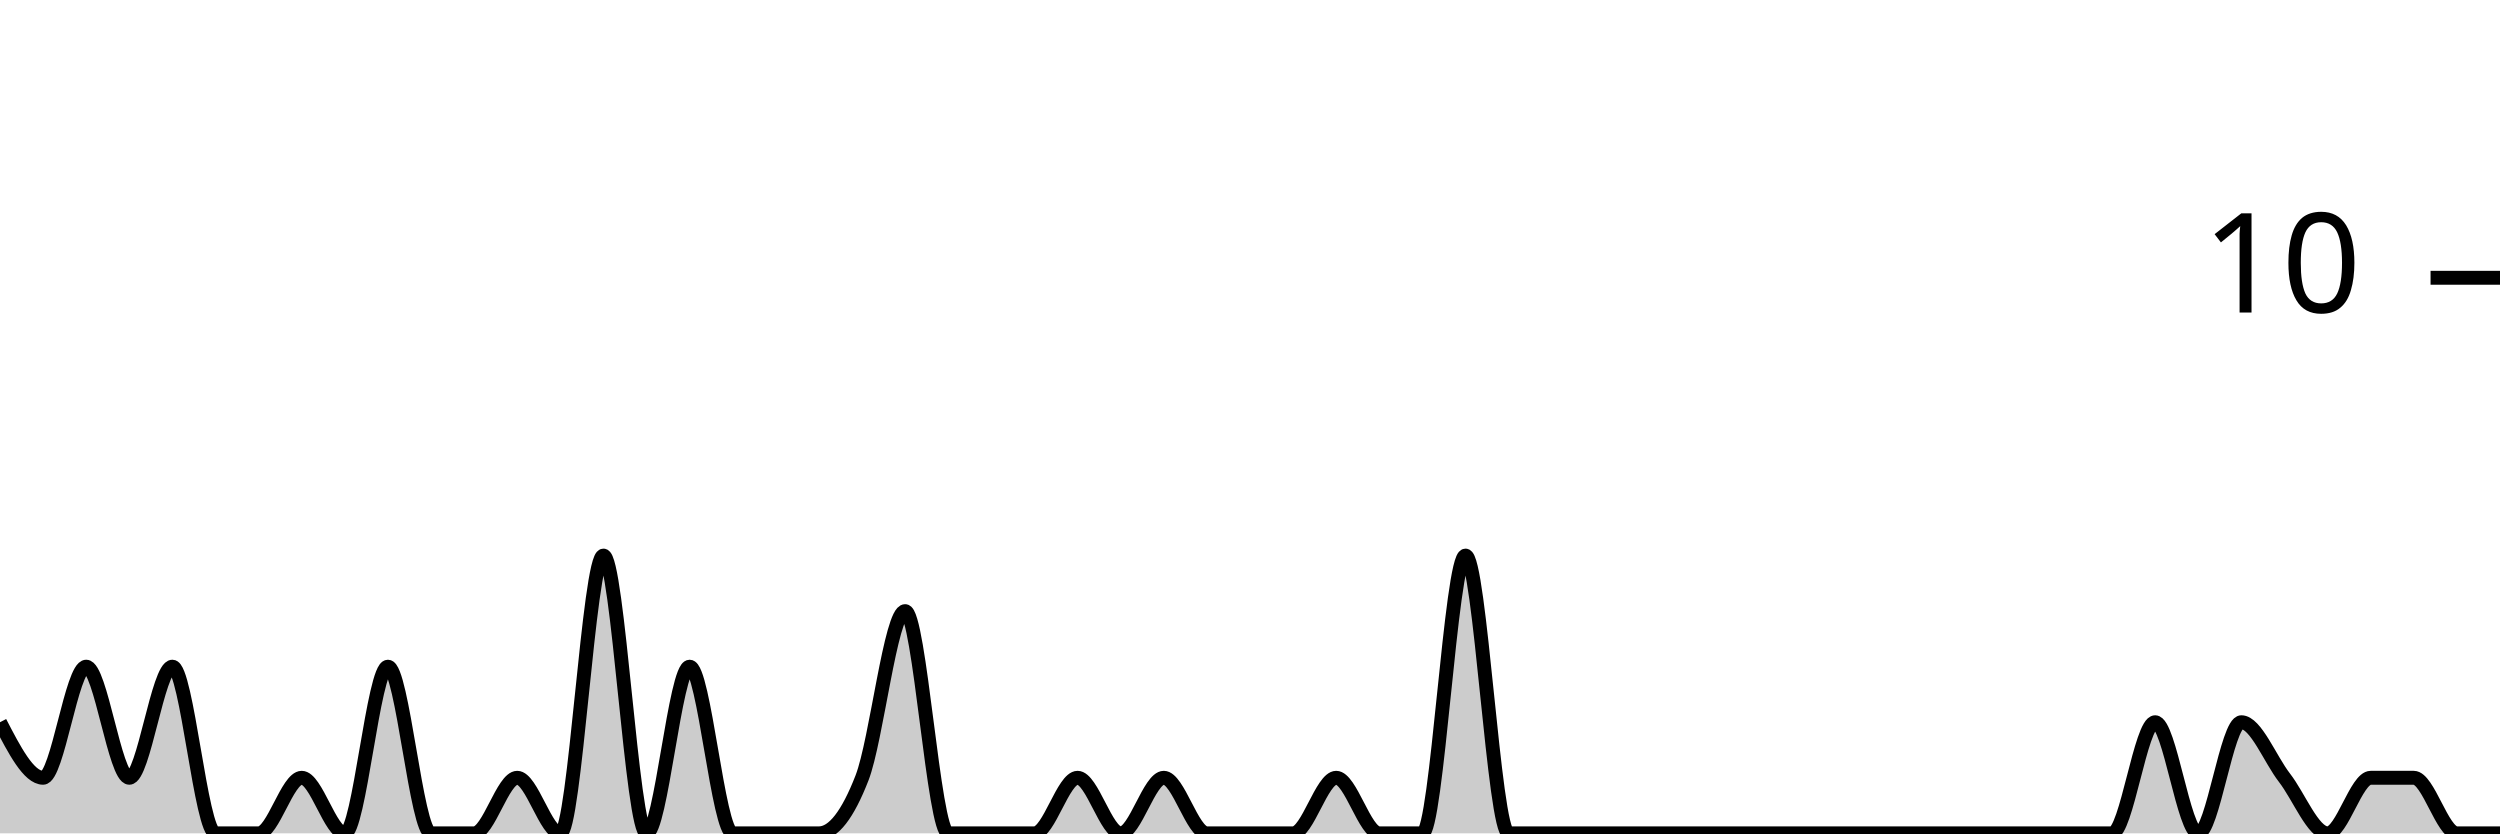
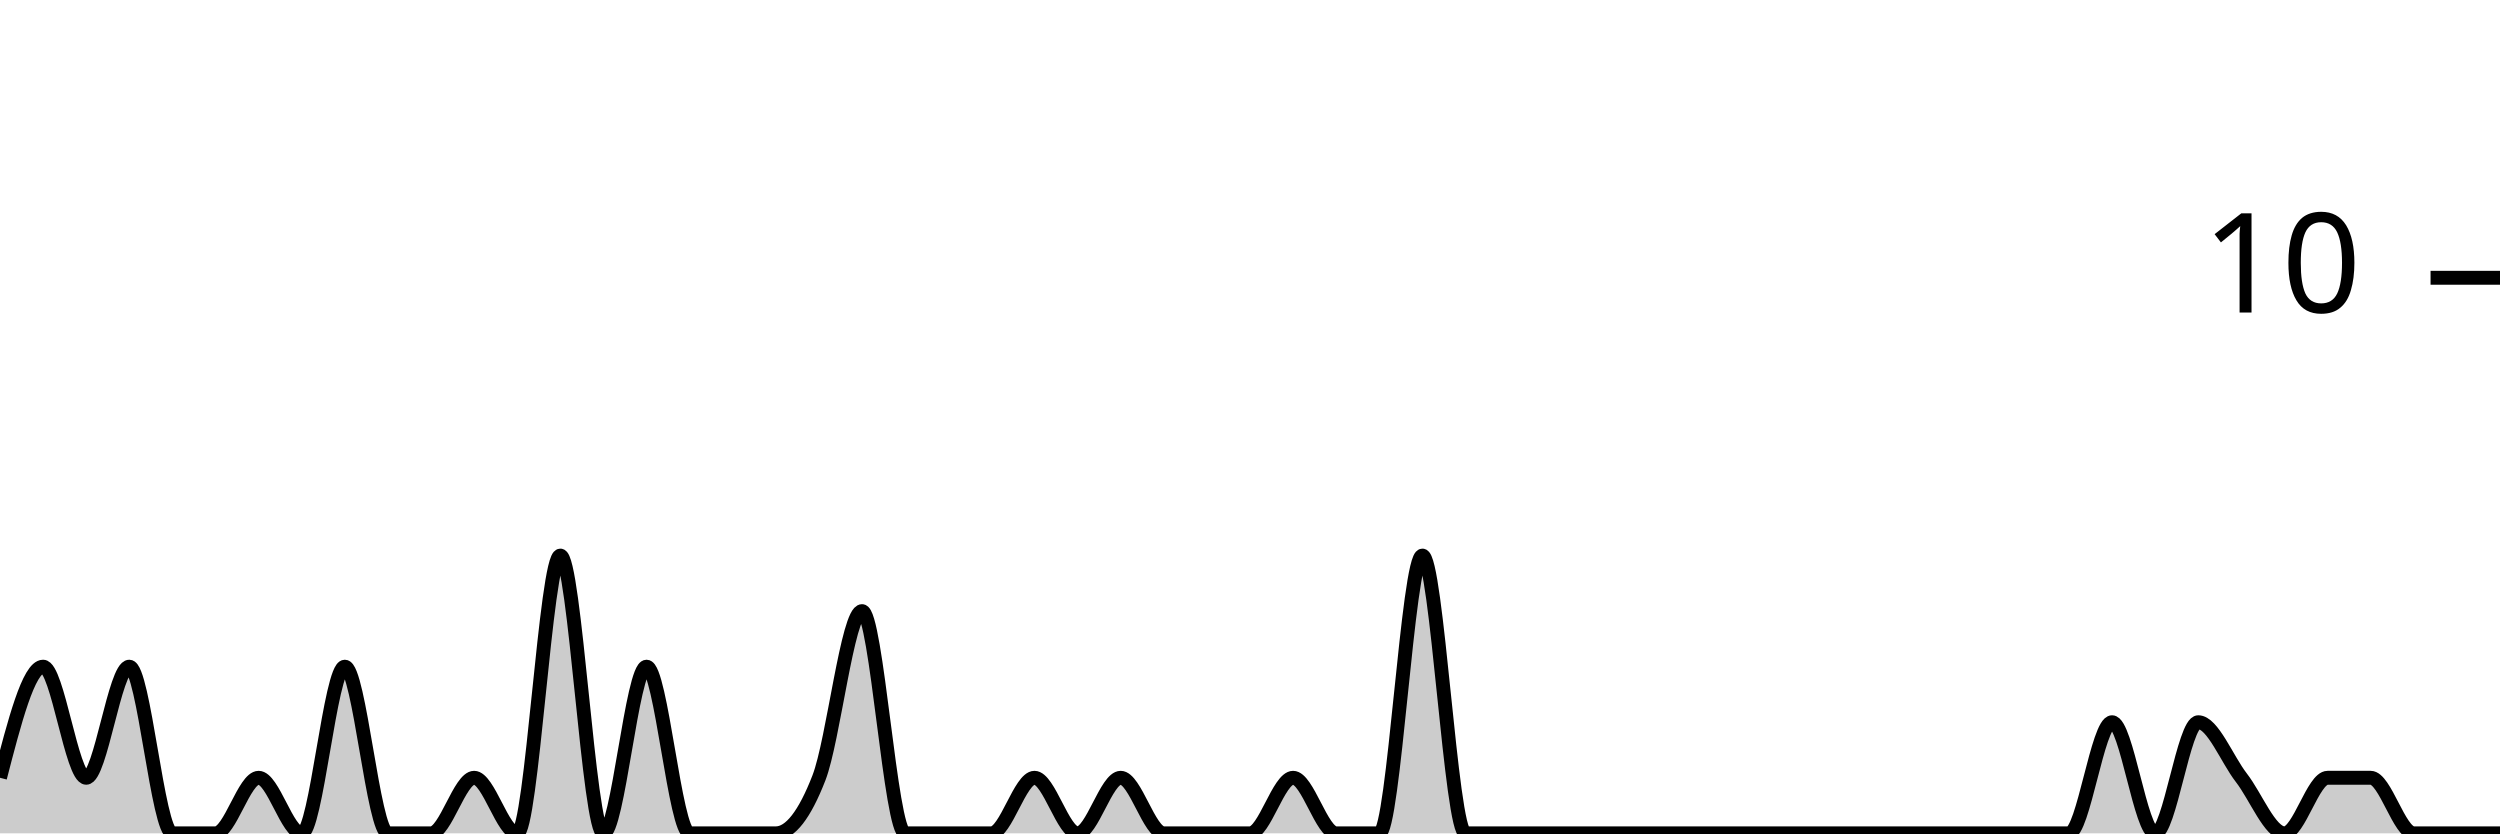
<svg xmlns="http://www.w3.org/2000/svg" viewBox="0 0 180 60">
  <g transform="translate(0,20)">
-     <path class="area" fill="rgba(0, 0, 0, 0.2)" d="M0,32C1.034,34,2.069,36,3.103,36C4.138,36,5.172,28,6.207,28C7.241,28,8.276,36,9.31,36C10.345,36,11.379,28,12.414,28C13.448,28,14.483,40,15.517,40C16.552,40,17.586,40,18.621,40C19.655,40,20.69,36,21.724,36C22.759,36,23.793,40,24.828,40C25.862,40,26.897,28,27.931,28C28.966,28,30,40,31.034,40C32.069,40,33.103,40,34.138,40C35.172,40,36.207,36,37.241,36C38.276,36,39.31,40,40.345,40C41.379,40,42.414,20,43.448,20C44.483,20,45.517,40,46.552,40C47.586,40,48.621,28,49.655,28C50.69,28,51.724,40,52.759,40C53.793,40,54.828,40,55.862,40C56.897,40,57.931,40,58.966,40C60,40,61.034,38.667,62.069,36C63.103,33.333,64.138,24,65.172,24C66.207,24,67.241,40,68.276,40C69.31,40,70.345,40,71.379,40C72.414,40,73.448,40,74.483,40C75.517,40,76.552,36,77.586,36C78.621,36,79.655,40,80.69,40C81.724,40,82.759,36,83.793,36C84.828,36,85.862,40,86.897,40C87.931,40,88.966,40,90,40C91.034,40,92.069,40,93.103,40C94.138,40,95.172,36,96.207,36C97.241,36,98.276,40,99.31,40C100.345,40,101.379,40,102.414,40C103.448,40,104.483,20,105.517,20C106.552,20,107.586,40,108.621,40C109.655,40,110.69,40,111.724,40C112.759,40,113.793,40,114.828,40C115.862,40,116.897,40,117.931,40C118.966,40,120,40,121.034,40C122.069,40,123.103,40,124.138,40C125.172,40,126.207,40,127.241,40C128.276,40,129.31,40,130.345,40C131.379,40,132.414,40,133.448,40C134.483,40,135.517,40,136.552,40C137.586,40,138.621,40,139.655,40C140.69,40,141.724,40,142.759,40C143.793,40,144.828,40,145.862,40C146.897,40,147.931,40,148.966,40C150,40,151.034,40,152.069,40C153.103,40,154.138,32,155.172,32C156.207,32,157.241,40,158.276,40C159.31,40,160.345,32,161.379,32C162.414,32,163.448,34.667,164.483,36C165.517,37.333,166.552,40,167.586,40C168.621,40,169.655,36,170.69,36C171.724,36,172.759,36,173.793,36C174.828,36,175.862,40,176.897,40C177.931,40,178.966,40,180,40L180,40C178.966,40,177.931,40,176.897,40C175.862,40,174.828,40,173.793,40C172.759,40,171.724,40,170.69,40C169.655,40,168.621,40,167.586,40C166.552,40,165.517,40,164.483,40C163.448,40,162.414,40,161.379,40C160.345,40,159.31,40,158.276,40C157.241,40,156.207,40,155.172,40C154.138,40,153.103,40,152.069,40C151.034,40,150,40,148.966,40C147.931,40,146.897,40,145.862,40C144.828,40,143.793,40,142.759,40C141.724,40,140.69,40,139.655,40C138.621,40,137.586,40,136.552,40C135.517,40,134.483,40,133.448,40C132.414,40,131.379,40,130.345,40C129.31,40,128.276,40,127.241,40C126.207,40,125.172,40,124.138,40C123.103,40,122.069,40,121.034,40C120,40,118.966,40,117.931,40C116.897,40,115.862,40,114.828,40C113.793,40,112.759,40,111.724,40C110.69,40,109.655,40,108.621,40C107.586,40,106.552,40,105.517,40C104.483,40,103.448,40,102.414,40C101.379,40,100.345,40,99.31,40C98.276,40,97.241,40,96.207,40C95.172,40,94.138,40,93.103,40C92.069,40,91.034,40,90,40C88.966,40,87.931,40,86.897,40C85.862,40,84.828,40,83.793,40C82.759,40,81.724,40,80.69,40C79.655,40,78.621,40,77.586,40C76.552,40,75.517,40,74.483,40C73.448,40,72.414,40,71.379,40C70.345,40,69.31,40,68.276,40C67.241,40,66.207,40,65.172,40C64.138,40,63.103,40,62.069,40C61.034,40,60,40,58.966,40C57.931,40,56.897,40,55.862,40C54.828,40,53.793,40,52.759,40C51.724,40,50.69,40,49.655,40C48.621,40,47.586,40,46.552,40C45.517,40,44.483,40,43.448,40C42.414,40,41.379,40,40.345,40C39.31,40,38.276,40,37.241,40C36.207,40,35.172,40,34.138,40C33.103,40,32.069,40,31.034,40C30,40,28.966,40,27.931,40C26.897,40,25.862,40,24.828,40C23.793,40,22.759,40,21.724,40C20.69,40,19.655,40,18.621,40C17.586,40,16.552,40,15.517,40C14.483,40,13.448,40,12.414,40C11.379,40,10.345,40,9.31,40C8.276,40,7.241,40,6.207,40C5.172,40,4.138,40,3.103,40C2.069,40,1.034,40,0,40Z" />
-     <path class="line" stroke="black" fill="none" d="M0,32C1.034,34,2.069,36,3.103,36C4.138,36,5.172,28,6.207,28C7.241,28,8.276,36,9.31,36C10.345,36,11.379,28,12.414,28C13.448,28,14.483,40,15.517,40C16.552,40,17.586,40,18.621,40C19.655,40,20.69,36,21.724,36C22.759,36,23.793,40,24.828,40C25.862,40,26.897,28,27.931,28C28.966,28,30,40,31.034,40C32.069,40,33.103,40,34.138,40C35.172,40,36.207,36,37.241,36C38.276,36,39.31,40,40.345,40C41.379,40,42.414,20,43.448,20C44.483,20,45.517,40,46.552,40C47.586,40,48.621,28,49.655,28C50.69,28,51.724,40,52.759,40C53.793,40,54.828,40,55.862,40C56.897,40,57.931,40,58.966,40C60,40,61.034,38.667,62.069,36C63.103,33.333,64.138,24,65.172,24C66.207,24,67.241,40,68.276,40C69.31,40,70.345,40,71.379,40C72.414,40,73.448,40,74.483,40C75.517,40,76.552,36,77.586,36C78.621,36,79.655,40,80.69,40C81.724,40,82.759,36,83.793,36C84.828,36,85.862,40,86.897,40C87.931,40,88.966,40,90,40C91.034,40,92.069,40,93.103,40C94.138,40,95.172,36,96.207,36C97.241,36,98.276,40,99.31,40C100.345,40,101.379,40,102.414,40C103.448,40,104.483,20,105.517,20C106.552,20,107.586,40,108.621,40C109.655,40,110.69,40,111.724,40C112.759,40,113.793,40,114.828,40C115.862,40,116.897,40,117.931,40C118.966,40,120,40,121.034,40C122.069,40,123.103,40,124.138,40C125.172,40,126.207,40,127.241,40C128.276,40,129.31,40,130.345,40C131.379,40,132.414,40,133.448,40C134.483,40,135.517,40,136.552,40C137.586,40,138.621,40,139.655,40C140.69,40,141.724,40,142.759,40C143.793,40,144.828,40,145.862,40C146.897,40,147.931,40,148.966,40C150,40,151.034,40,152.069,40C153.103,40,154.138,32,155.172,32C156.207,32,157.241,40,158.276,40C159.31,40,160.345,32,161.379,32C162.414,32,163.448,34.667,164.483,36C165.517,37.333,166.552,40,167.586,40C168.621,40,169.655,36,170.69,36C171.724,36,172.759,36,173.793,36C174.828,36,175.862,40,176.897,40C177.931,40,178.966,40,180,40" />
+     <path class="area" fill="rgba(0, 0, 0, 0.2)" d="M0,36C1.034,32,2.069,28,3.103,28C4.138,28,5.172,36,6.207,36C7.241,36,8.276,28,9.31,28C10.345,28,11.379,40,12.414,40C13.448,40,14.483,40,15.517,40C16.552,40,17.586,36,18.621,36C19.655,36,20.69,40,21.724,40C22.759,40,23.793,28,24.828,28C25.862,28,26.897,40,27.931,40C28.966,40,30,40,31.034,40C32.069,40,33.103,36,34.138,36C35.172,36,36.207,40,37.241,40C38.276,40,39.31,20,40.345,20C41.379,20,42.414,40,43.448,40C44.483,40,45.517,28,46.552,28C47.586,28,48.621,40,49.655,40C50.69,40,51.724,40,52.759,40C53.793,40,54.828,40,55.862,40C56.897,40,57.931,38.667,58.966,36C60,33.333,61.034,24,62.069,24C63.103,24,64.138,40,65.172,40C66.207,40,67.241,40,68.276,40C69.31,40,70.345,40,71.379,40C72.414,40,73.448,36,74.483,36C75.517,36,76.552,40,77.586,40C78.621,40,79.655,36,80.69,36C81.724,36,82.759,40,83.793,40C84.828,40,85.862,40,86.897,40C87.931,40,88.966,40,90,40C91.034,40,92.069,36,93.103,36C94.138,36,95.172,40,96.207,40C97.241,40,98.276,40,99.31,40C100.345,40,101.379,20,102.414,20C103.448,20,104.483,40,105.517,40C106.552,40,107.586,40,108.621,40C109.655,40,110.69,40,111.724,40C112.759,40,113.793,40,114.828,40C115.862,40,116.897,40,117.931,40C118.966,40,120,40,121.034,40C122.069,40,123.103,40,124.138,40C125.172,40,126.207,40,127.241,40C128.276,40,129.31,40,130.345,40C131.379,40,132.414,40,133.448,40C134.483,40,135.517,40,136.552,40C137.586,40,138.621,40,139.655,40C140.69,40,141.724,40,142.759,40C143.793,40,144.828,40,145.862,40C146.897,40,147.931,40,148.966,40C150,40,151.034,32,152.069,32C153.103,32,154.138,40,155.172,40C156.207,40,157.241,32,158.276,32C159.31,32,160.345,34.667,161.379,36C162.414,37.333,163.448,40,164.483,40C165.517,40,166.552,36,167.586,36C168.621,36,169.655,36,170.69,36C171.724,36,172.759,40,173.793,40C174.828,40,175.862,40,176.897,40C177.931,40,178.966,40,180,40L180,40C178.966,40,177.931,40,176.897,40C175.862,40,174.828,40,173.793,40C172.759,40,171.724,40,170.69,40C169.655,40,168.621,40,167.586,40C166.552,40,165.517,40,164.483,40C163.448,40,162.414,40,161.379,40C160.345,40,159.31,40,158.276,40C157.241,40,156.207,40,155.172,40C154.138,40,153.103,40,152.069,40C151.034,40,150,40,148.966,40C147.931,40,146.897,40,145.862,40C144.828,40,143.793,40,142.759,40C141.724,40,140.69,40,139.655,40C138.621,40,137.586,40,136.552,40C135.517,40,134.483,40,133.448,40C132.414,40,131.379,40,130.345,40C129.31,40,128.276,40,127.241,40C126.207,40,125.172,40,124.138,40C123.103,40,122.069,40,121.034,40C120,40,118.966,40,117.931,40C116.897,40,115.862,40,114.828,40C113.793,40,112.759,40,111.724,40C110.69,40,109.655,40,108.621,40C107.586,40,106.552,40,105.517,40C104.483,40,103.448,40,102.414,40C101.379,40,100.345,40,99.31,40C98.276,40,97.241,40,96.207,40C95.172,40,94.138,40,93.103,40C92.069,40,91.034,40,90,40C88.966,40,87.931,40,86.897,40C85.862,40,84.828,40,83.793,40C82.759,40,81.724,40,80.69,40C79.655,40,78.621,40,77.586,40C76.552,40,75.517,40,74.483,40C73.448,40,72.414,40,71.379,40C70.345,40,69.31,40,68.276,40C67.241,40,66.207,40,65.172,40C64.138,40,63.103,40,62.069,40C61.034,40,60,40,58.966,40C57.931,40,56.897,40,55.862,40C54.828,40,53.793,40,52.759,40C51.724,40,50.69,40,49.655,40C48.621,40,47.586,40,46.552,40C45.517,40,44.483,40,43.448,40C42.414,40,41.379,40,40.345,40C39.31,40,38.276,40,37.241,40C36.207,40,35.172,40,34.138,40C33.103,40,32.069,40,31.034,40C30,40,28.966,40,27.931,40C26.897,40,25.862,40,24.828,40C23.793,40,22.759,40,21.724,40C20.69,40,19.655,40,18.621,40C17.586,40,16.552,40,15.517,40C14.483,40,13.448,40,12.414,40C11.379,40,10.345,40,9.31,40C8.276,40,7.241,40,6.207,40C5.172,40,4.138,40,3.103,40C2.069,40,1.034,40,0,40Z" />
+     <path class="line" stroke="black" fill="none" d="M0,36C1.034,32,2.069,28,3.103,28C4.138,28,5.172,36,6.207,36C7.241,36,8.276,28,9.31,28C10.345,28,11.379,40,12.414,40C13.448,40,14.483,40,15.517,40C16.552,40,17.586,36,18.621,36C19.655,36,20.69,40,21.724,40C22.759,40,23.793,28,24.828,28C25.862,28,26.897,40,27.931,40C28.966,40,30,40,31.034,40C32.069,40,33.103,36,34.138,36C35.172,36,36.207,40,37.241,40C38.276,40,39.31,20,40.345,20C41.379,20,42.414,40,43.448,40C44.483,40,45.517,28,46.552,28C47.586,28,48.621,40,49.655,40C50.69,40,51.724,40,52.759,40C53.793,40,54.828,40,55.862,40C56.897,40,57.931,38.667,58.966,36C60,33.333,61.034,24,62.069,24C63.103,24,64.138,40,65.172,40C66.207,40,67.241,40,68.276,40C69.31,40,70.345,40,71.379,40C72.414,40,73.448,36,74.483,36C75.517,36,76.552,40,77.586,40C78.621,40,79.655,36,80.69,36C81.724,36,82.759,40,83.793,40C84.828,40,85.862,40,86.897,40C87.931,40,88.966,40,90,40C91.034,40,92.069,36,93.103,36C94.138,36,95.172,40,96.207,40C97.241,40,98.276,40,99.31,40C100.345,40,101.379,20,102.414,20C103.448,20,104.483,40,105.517,40C106.552,40,107.586,40,108.621,40C109.655,40,110.69,40,111.724,40C112.759,40,113.793,40,114.828,40C115.862,40,116.897,40,117.931,40C118.966,40,120,40,121.034,40C122.069,40,123.103,40,124.138,40C125.172,40,126.207,40,127.241,40C128.276,40,129.31,40,130.345,40C131.379,40,132.414,40,133.448,40C134.483,40,135.517,40,136.552,40C137.586,40,138.621,40,139.655,40C140.69,40,141.724,40,142.759,40C143.793,40,144.828,40,145.862,40C146.897,40,147.931,40,148.966,40C150,40,151.034,32,152.069,32C153.103,32,154.138,40,155.172,40C156.207,40,157.241,32,158.276,32C159.31,32,160.345,34.667,161.379,36C162.414,37.333,163.448,40,164.483,40C165.517,40,166.552,36,167.586,36C168.621,36,169.655,36,170.69,36C171.724,36,172.759,40,173.793,40C174.828,40,175.862,40,176.897,40C177.931,40,178.966,40,180,40" />
    <path class="axis-ceiling" stroke-width="1" stroke="black" fill="none" d="M175,0L180,0" />
    <text class="axis-ceiling-label" font-family="sans-serif" text-anchor="end" font-size="10px" x="170" y="2.5">10</text>
  </g>
</svg>
